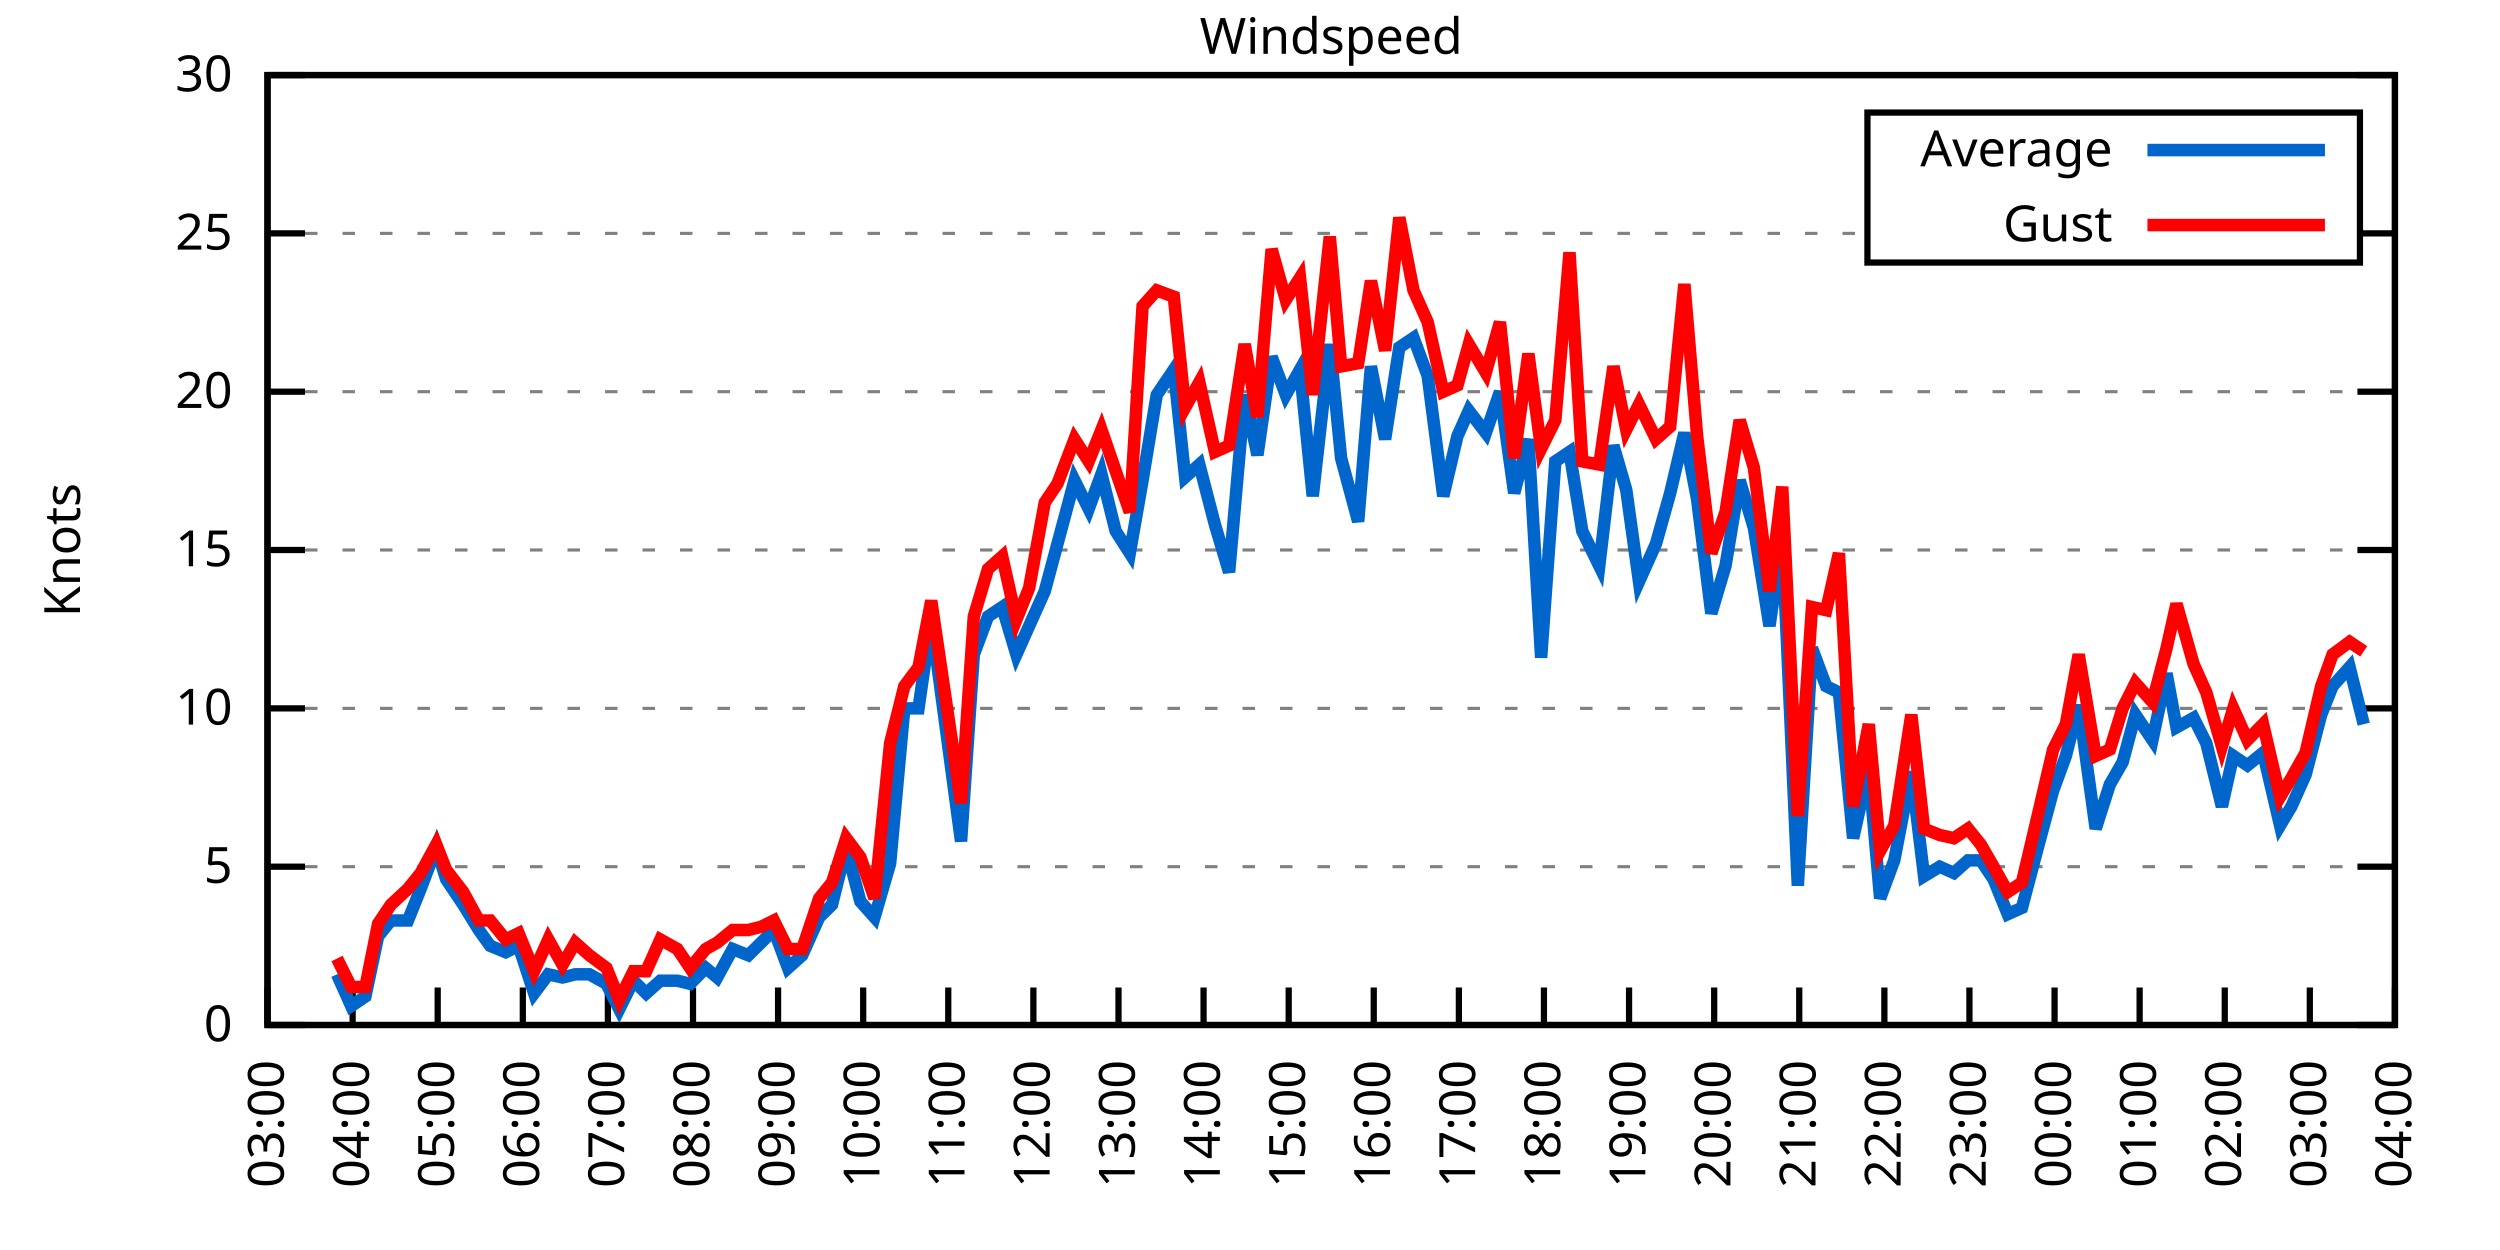
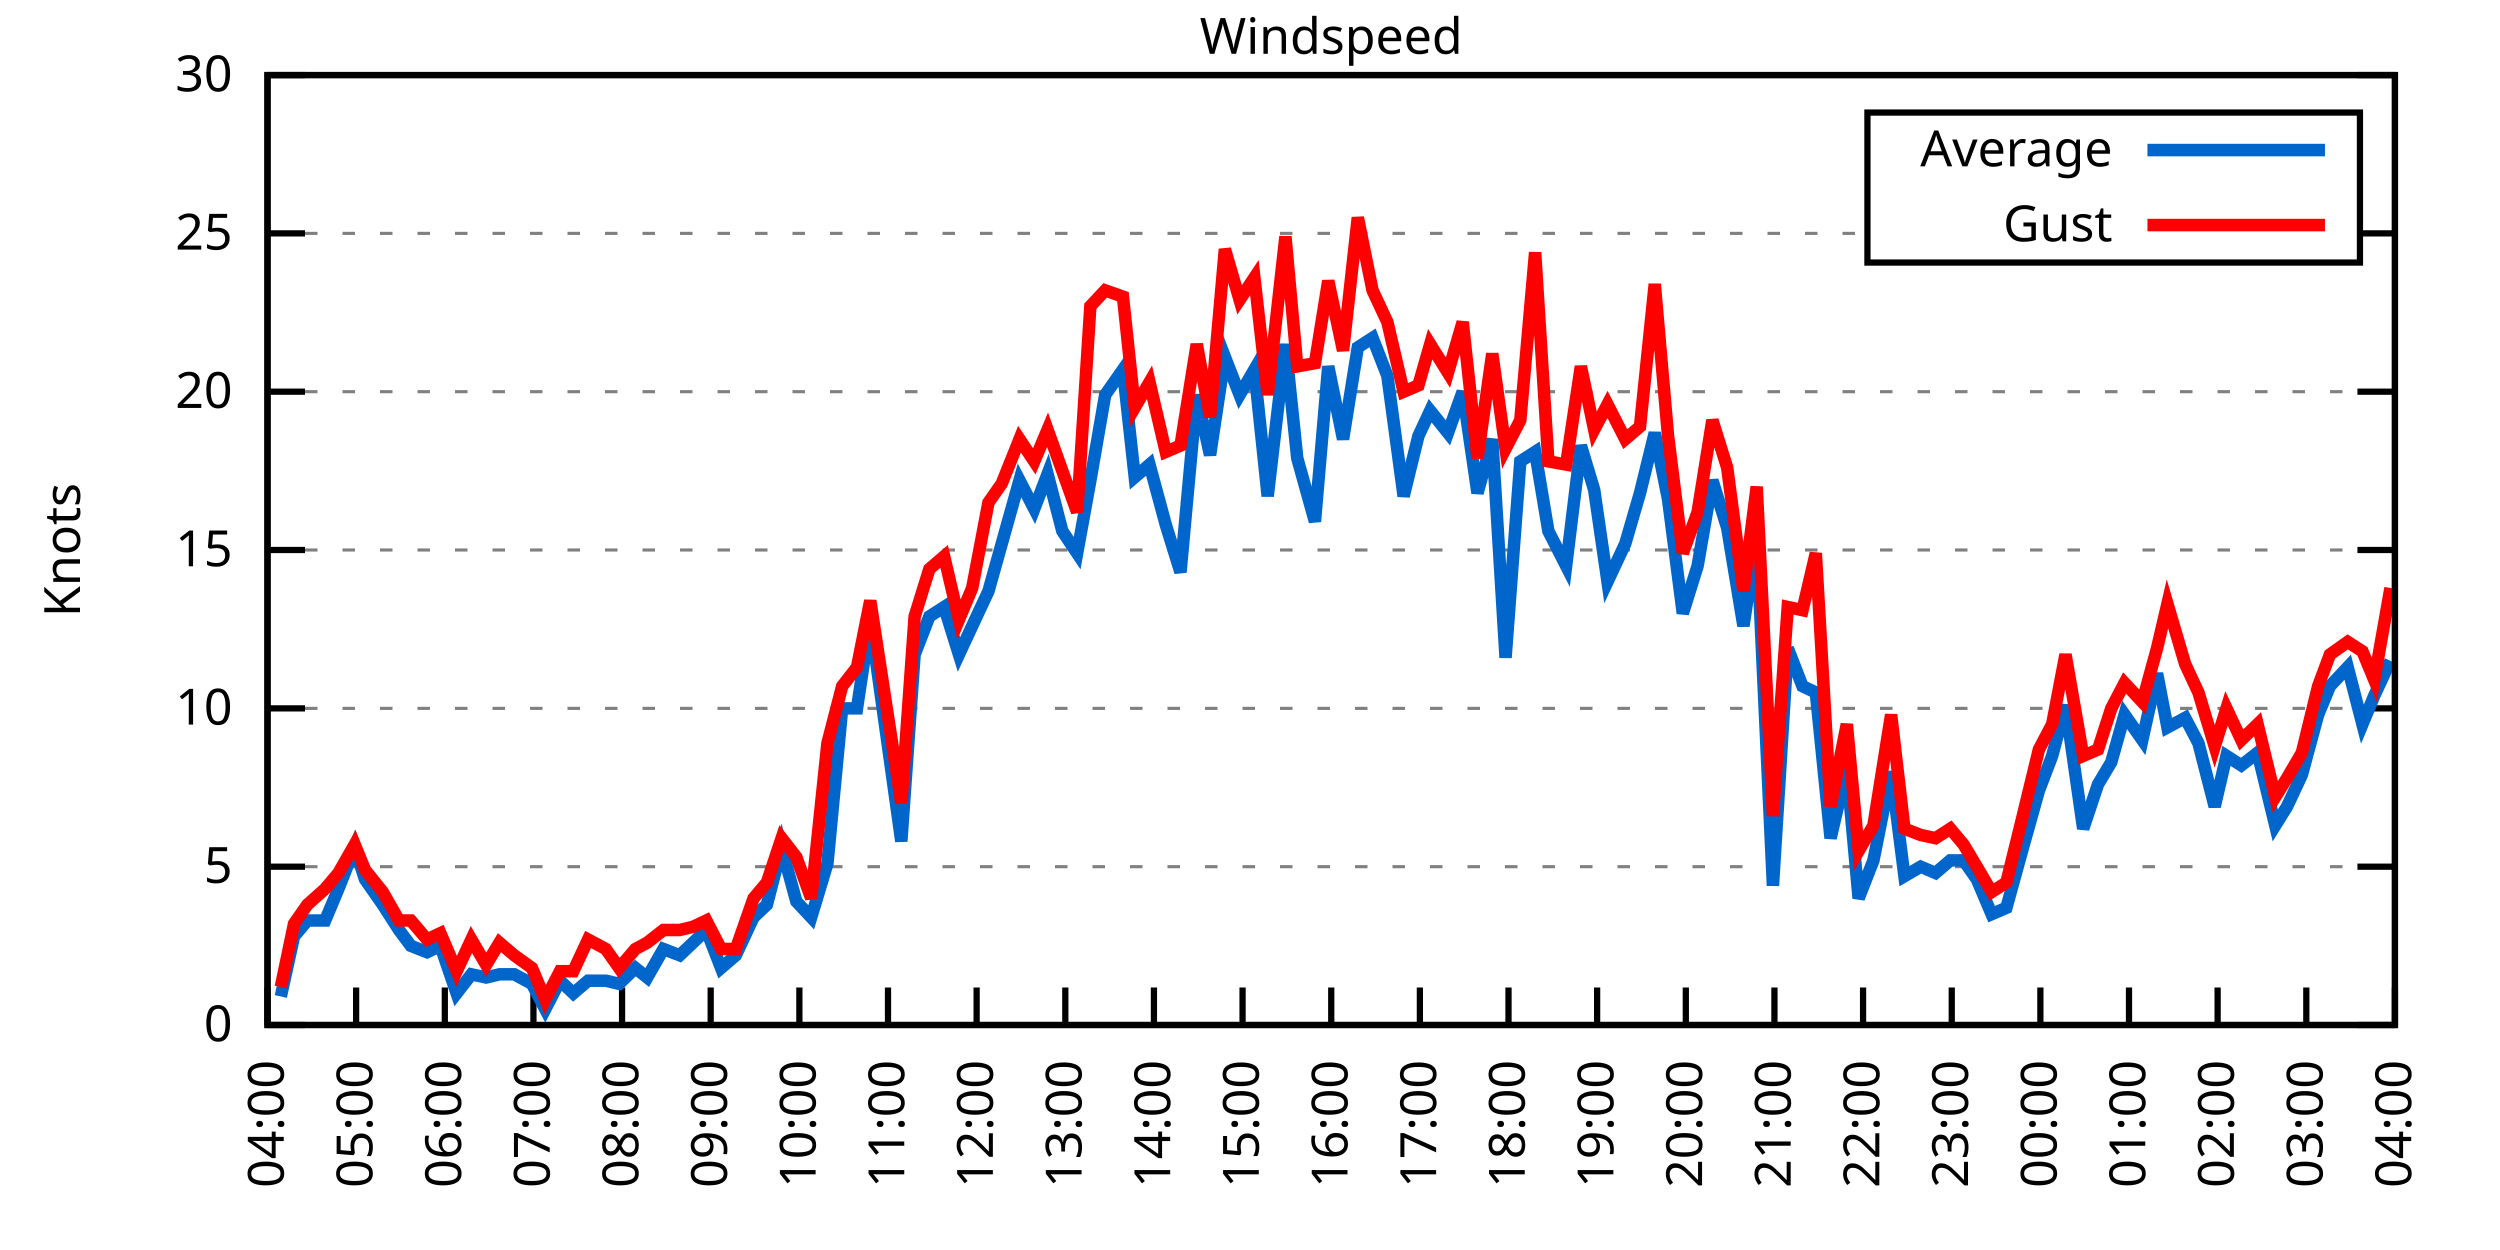
<svg xmlns="http://www.w3.org/2000/svg" xmlns:xlink="http://www.w3.org/1999/xlink" width="400" height="200" viewBox="0 0 400 200">
  <g id="gnuplot_canvas">
    <rect x="0" y="0" width="400" height="200" fill="none" />
    <defs>
      <circle id="gpDot" r="0.5" stroke-width="0.5" stroke="currentColor" />
      <path id="gpPt0" stroke-width="0.333" stroke="currentColor" d="M-1,0 h2 M0,-1 v2" />
      <path id="gpPt1" stroke-width="0.333" stroke="currentColor" d="M-1,-1 L1,1 M1,-1 L-1,1" />
      <path id="gpPt2" stroke-width="0.333" stroke="currentColor" d="M-1,0 L1,0 M0,-1 L0,1 M-1,-1 L1,1 M-1,1 L1,-1" />
      <rect id="gpPt3" stroke-width="0.333" stroke="currentColor" x="-1" y="-1" width="2" height="2" />
      <rect id="gpPt4" stroke-width="0.333" stroke="currentColor" fill="currentColor" x="-1" y="-1" width="2" height="2" />
      <circle id="gpPt5" stroke-width="0.333" stroke="currentColor" cx="0" cy="0" r="1" />
      <use xlink:href="#gpPt5" id="gpPt6" fill="currentColor" stroke="none" />
      <path id="gpPt7" stroke-width="0.333" stroke="currentColor" d="M0,-1.33 L-1.33,0.67 L1.33,0.67 z" />
      <use xlink:href="#gpPt7" id="gpPt8" fill="currentColor" stroke="none" />
      <use xlink:href="#gpPt7" id="gpPt9" stroke="currentColor" transform="rotate(180)" />
      <use xlink:href="#gpPt9" id="gpPt10" fill="currentColor" stroke="none" />
      <use xlink:href="#gpPt3" id="gpPt11" stroke="currentColor" transform="rotate(45)" />
      <use xlink:href="#gpPt11" id="gpPt12" fill="currentColor" stroke="none" />
      <path id="gpPt13" stroke-width="0.333" stroke="currentColor" d="M0,1.330 L1.265,0.411 L0.782,-1.067 L-0.782,-1.076 L-1.265,0.411 z" />
      <use xlink:href="#gpPt13" id="gpPt14" fill="currentColor" stroke="none" />
      <filter id="textbox" filterUnits="objectBoundingBox" x="0" y="0" height="1" width="1">
        <feFlood flood-color="white" flood-opacity="1" result="bgnd" />
        <feComposite in="SourceGraphic" in2="bgnd" operator="atop" />
      </filter>
      <filter id="greybox" filterUnits="objectBoundingBox" x="0" y="0" height="1" width="1">
        <feFlood flood-color="lightgrey" flood-opacity="1" result="grey" />
        <feComposite in="SourceGraphic" in2="grey" operator="atop" />
      </filter>
    </defs>
    <g fill="none" color="white" stroke="currentColor" stroke-width="1.00" stroke-linecap="butt" stroke-linejoin="miter">
</g>
    <g fill="none" color="black" stroke="currentColor" stroke-width="1.00" stroke-linecap="butt" stroke-linejoin="miter">
      <g stroke="none" shape-rendering="crispEdges">
        <polygon fill="rgb(255, 255, 255)" points="42.80,164.00 383.18,164.00 383.18,12.02 42.80,12.02 " />
      </g>
    </g>
    <g fill="none" color="black" stroke="currentColor" stroke-width="1.00" stroke-linecap="butt" stroke-linejoin="miter">
</g>
    <g fill="none" color="black" stroke="black" stroke-width="0.50" stroke-linecap="butt" stroke-linejoin="miter">
</g>
    <g fill="none" color="gray" stroke="currentColor" stroke-width="0.50" stroke-linecap="butt" stroke-linejoin="miter">
      <path stroke="gray" stroke-dasharray="2,4" class="gridline" d="M42.80,164.00 L383.19,164.00  " />
    </g>
    <g fill="none" color="gray" stroke="gray" stroke-width="1.00" stroke-linecap="butt" stroke-linejoin="miter">
</g>
    <g fill="none" color="black" stroke="currentColor" stroke-width="1.00" stroke-linecap="butt" stroke-linejoin="miter">
      <path stroke="black" d="M42.80,164.00 L48.80,164.00 M383.19,164.00 L377.19,164.00  " />
      <g transform="translate(37.20,166.60)" stroke="none" fill="black" font-family="Sans" font-size="8.00" text-anchor="end">
        <text>
          <tspan font-family="Sans"> 0</tspan>
        </text>
      </g>
    </g>
    <g fill="none" color="black" stroke="currentColor" stroke-width="1.00" stroke-linecap="butt" stroke-linejoin="miter">
</g>
    <g fill="none" color="black" stroke="black" stroke-width="0.50" stroke-linecap="butt" stroke-linejoin="miter">
</g>
    <g fill="none" color="gray" stroke="currentColor" stroke-width="0.50" stroke-linecap="butt" stroke-linejoin="miter">
      <path stroke="gray" stroke-dasharray="2,4" class="gridline" d="M42.80,138.67 L383.19,138.67  " />
    </g>
    <g fill="none" color="gray" stroke="gray" stroke-width="1.00" stroke-linecap="butt" stroke-linejoin="miter">
</g>
    <g fill="none" color="black" stroke="currentColor" stroke-width="1.00" stroke-linecap="butt" stroke-linejoin="miter">
      <path stroke="black" d="M42.80,138.67 L48.80,138.67 M383.19,138.67 L377.19,138.67  " />
      <g transform="translate(37.20,141.27)" stroke="none" fill="black" font-family="Sans" font-size="8.00" text-anchor="end">
        <text>
          <tspan font-family="Sans"> 5</tspan>
        </text>
      </g>
    </g>
    <g fill="none" color="black" stroke="currentColor" stroke-width="1.00" stroke-linecap="butt" stroke-linejoin="miter">
</g>
    <g fill="none" color="black" stroke="black" stroke-width="0.50" stroke-linecap="butt" stroke-linejoin="miter">
</g>
    <g fill="none" color="gray" stroke="currentColor" stroke-width="0.50" stroke-linecap="butt" stroke-linejoin="miter">
      <path stroke="gray" stroke-dasharray="2,4" class="gridline" d="M42.80,113.34 L383.19,113.34  " />
    </g>
    <g fill="none" color="gray" stroke="gray" stroke-width="1.00" stroke-linecap="butt" stroke-linejoin="miter">
</g>
    <g fill="none" color="black" stroke="currentColor" stroke-width="1.00" stroke-linecap="butt" stroke-linejoin="miter">
      <path stroke="black" d="M42.80,113.34 L48.80,113.34 M383.19,113.34 L377.19,113.34  " />
      <g transform="translate(37.20,115.94)" stroke="none" fill="black" font-family="Sans" font-size="8.00" text-anchor="end">
        <text>
          <tspan font-family="Sans"> 10</tspan>
        </text>
      </g>
    </g>
    <g fill="none" color="black" stroke="currentColor" stroke-width="1.00" stroke-linecap="butt" stroke-linejoin="miter">
</g>
    <g fill="none" color="black" stroke="black" stroke-width="0.50" stroke-linecap="butt" stroke-linejoin="miter">
</g>
    <g fill="none" color="gray" stroke="currentColor" stroke-width="0.50" stroke-linecap="butt" stroke-linejoin="miter">
      <path stroke="gray" stroke-dasharray="2,4" class="gridline" d="M42.80,88.00 L383.19,88.00  " />
    </g>
    <g fill="none" color="gray" stroke="gray" stroke-width="1.00" stroke-linecap="butt" stroke-linejoin="miter">
</g>
    <g fill="none" color="black" stroke="currentColor" stroke-width="1.00" stroke-linecap="butt" stroke-linejoin="miter">
      <path stroke="black" d="M42.80,88.00 L48.80,88.00 M383.19,88.00 L377.19,88.00  " />
      <g transform="translate(37.20,90.60)" stroke="none" fill="black" font-family="Sans" font-size="8.00" text-anchor="end">
        <text>
          <tspan font-family="Sans"> 15</tspan>
        </text>
      </g>
    </g>
    <g fill="none" color="black" stroke="currentColor" stroke-width="1.00" stroke-linecap="butt" stroke-linejoin="miter">
</g>
    <g fill="none" color="black" stroke="black" stroke-width="0.50" stroke-linecap="butt" stroke-linejoin="miter">
</g>
    <g fill="none" color="gray" stroke="currentColor" stroke-width="0.50" stroke-linecap="butt" stroke-linejoin="miter">
      <path stroke="gray" stroke-dasharray="2,4" class="gridline" d="M42.80,62.67 L383.19,62.67  " />
    </g>
    <g fill="none" color="gray" stroke="gray" stroke-width="1.00" stroke-linecap="butt" stroke-linejoin="miter">
</g>
    <g fill="none" color="black" stroke="currentColor" stroke-width="1.00" stroke-linecap="butt" stroke-linejoin="miter">
      <path stroke="black" d="M42.80,62.67 L48.80,62.67 M383.19,62.67 L377.19,62.67  " />
      <g transform="translate(37.20,65.27)" stroke="none" fill="black" font-family="Sans" font-size="8.00" text-anchor="end">
        <text>
          <tspan font-family="Sans"> 20</tspan>
        </text>
      </g>
    </g>
    <g fill="none" color="black" stroke="currentColor" stroke-width="1.00" stroke-linecap="butt" stroke-linejoin="miter">
</g>
    <g fill="none" color="black" stroke="black" stroke-width="0.50" stroke-linecap="butt" stroke-linejoin="miter">
</g>
    <g fill="none" color="gray" stroke="currentColor" stroke-width="0.50" stroke-linecap="butt" stroke-linejoin="miter">
      <path stroke="gray" stroke-dasharray="2,4" class="gridline" d="M42.80,37.34 L298.79,37.34 M377.59,37.34 L383.19,37.34  " />
    </g>
    <g fill="none" color="gray" stroke="gray" stroke-width="1.00" stroke-linecap="butt" stroke-linejoin="miter">
</g>
    <g fill="none" color="black" stroke="currentColor" stroke-width="1.00" stroke-linecap="butt" stroke-linejoin="miter">
      <path stroke="black" d="M42.80,37.34 L48.80,37.34 M383.19,37.34 L377.19,37.34  " />
      <g transform="translate(37.20,39.94)" stroke="none" fill="black" font-family="Sans" font-size="8.00" text-anchor="end">
        <text>
          <tspan font-family="Sans"> 25</tspan>
        </text>
      </g>
    </g>
    <g fill="none" color="black" stroke="currentColor" stroke-width="1.00" stroke-linecap="butt" stroke-linejoin="miter">
</g>
    <g fill="none" color="black" stroke="black" stroke-width="0.50" stroke-linecap="butt" stroke-linejoin="miter">
</g>
    <g fill="none" color="gray" stroke="currentColor" stroke-width="0.50" stroke-linecap="butt" stroke-linejoin="miter">
      <path stroke="gray" stroke-dasharray="2,4" class="gridline" d="M42.80,12.01 L383.19,12.01  " />
    </g>
    <g fill="none" color="gray" stroke="gray" stroke-width="1.00" stroke-linecap="butt" stroke-linejoin="miter">
</g>
    <g fill="none" color="black" stroke="currentColor" stroke-width="1.00" stroke-linecap="butt" stroke-linejoin="miter">
      <path stroke="black" d="M42.80,12.01 L48.80,12.01 M383.19,12.01 L377.19,12.01  " />
      <g transform="translate(37.20,14.61)" stroke="none" fill="black" font-family="Sans" font-size="8.00" text-anchor="end">
        <text>
          <tspan font-family="Sans"> 30</tspan>
        </text>
      </g>
    </g>
    <g fill="none" color="black" stroke="currentColor" stroke-width="1.00" stroke-linecap="butt" stroke-linejoin="miter">
      <path stroke="black" d="M42.80,164.00 L42.80,158.00  " />
      <g transform="translate(45.40,169.60) rotate(270.00)" stroke="none" fill="black" font-family="Sans" font-size="8.00" text-anchor="end">
        <text>
-           <tspan font-family="Sans">03:00</tspan>
-         </text>
-       </g>
-     </g>
-     <g fill="none" color="black" stroke="currentColor" stroke-width="1.00" stroke-linecap="butt" stroke-linejoin="miter">
-       <path stroke="black" d="M56.42,164.00 L56.42,158.00  " />
-       <g transform="translate(59.02,169.60) rotate(270.00)" stroke="none" fill="black" font-family="Sans" font-size="8.00" text-anchor="end">
-         <text>
          <tspan font-family="Sans">04:00</tspan>
        </text>
      </g>
    </g>
    <g fill="none" color="black" stroke="currentColor" stroke-width="1.00" stroke-linecap="butt" stroke-linejoin="miter">
-       <path stroke="black" d="M70.03,164.00 L70.03,158.00  " />
-       <g transform="translate(72.63,169.60) rotate(270.00)" stroke="none" fill="black" font-family="Sans" font-size="8.00" text-anchor="end">
+       <path stroke="black" d="M56.98,164.00 L56.98,158.00  " />
+       <g transform="translate(59.58,169.60) rotate(270.00)" stroke="none" fill="black" font-family="Sans" font-size="8.00" text-anchor="end">
        <text>
          <tspan font-family="Sans">05:00</tspan>
        </text>
      </g>
    </g>
    <g fill="none" color="black" stroke="currentColor" stroke-width="1.00" stroke-linecap="butt" stroke-linejoin="miter">
-       <path stroke="black" d="M83.65,164.00 L83.65,158.00  " />
-       <g transform="translate(86.25,169.60) rotate(270.00)" stroke="none" fill="black" font-family="Sans" font-size="8.00" text-anchor="end">
+       <path stroke="black" d="M71.17,164.00 L71.17,158.00  " />
+       <g transform="translate(73.77,169.60) rotate(270.00)" stroke="none" fill="black" font-family="Sans" font-size="8.00" text-anchor="end">
        <text>
          <tspan font-family="Sans">06:00</tspan>
        </text>
      </g>
    </g>
    <g fill="none" color="black" stroke="currentColor" stroke-width="1.00" stroke-linecap="butt" stroke-linejoin="miter">
-       <path stroke="black" d="M97.26,164.00 L97.26,158.00  " />
-       <g transform="translate(99.86,169.60) rotate(270.00)" stroke="none" fill="black" font-family="Sans" font-size="8.00" text-anchor="end">
+       <path stroke="black" d="M85.35,164.00 L85.35,158.00  " />
+       <g transform="translate(87.95,169.60) rotate(270.00)" stroke="none" fill="black" font-family="Sans" font-size="8.00" text-anchor="end">
        <text>
          <tspan font-family="Sans">07:00</tspan>
        </text>
      </g>
    </g>
    <g fill="none" color="black" stroke="currentColor" stroke-width="1.00" stroke-linecap="butt" stroke-linejoin="miter">
-       <path stroke="black" d="M110.88,164.00 L110.88,158.00  " />
-       <g transform="translate(113.48,169.60) rotate(270.00)" stroke="none" fill="black" font-family="Sans" font-size="8.00" text-anchor="end">
+       <path stroke="black" d="M99.53,164.00 L99.53,158.00  " />
+       <g transform="translate(102.13,169.60) rotate(270.00)" stroke="none" fill="black" font-family="Sans" font-size="8.00" text-anchor="end">
        <text>
          <tspan font-family="Sans">08:00</tspan>
        </text>
      </g>
    </g>
    <g fill="none" color="black" stroke="currentColor" stroke-width="1.00" stroke-linecap="butt" stroke-linejoin="miter">
-       <path stroke="black" d="M124.49,164.00 L124.49,158.00  " />
-       <g transform="translate(127.09,169.60) rotate(270.00)" stroke="none" fill="black" font-family="Sans" font-size="8.00" text-anchor="end">
+       <path stroke="black" d="M113.71,164.00 L113.71,158.00  " />
+       <g transform="translate(116.31,169.60) rotate(270.00)" stroke="none" fill="black" font-family="Sans" font-size="8.00" text-anchor="end">
        <text>
          <tspan font-family="Sans">09:00</tspan>
        </text>
      </g>
    </g>
    <g fill="none" color="black" stroke="currentColor" stroke-width="1.00" stroke-linecap="butt" stroke-linejoin="miter">
-       <path stroke="black" d="M138.11,164.00 L138.11,158.00  " />
-       <g transform="translate(140.71,169.60) rotate(270.00)" stroke="none" fill="black" font-family="Sans" font-size="8.00" text-anchor="end">
+       <path stroke="black" d="M127.90,164.00 L127.90,158.00  " />
+       <g transform="translate(130.50,169.60) rotate(270.00)" stroke="none" fill="black" font-family="Sans" font-size="8.00" text-anchor="end">
        <text>
          <tspan font-family="Sans">10:00</tspan>
        </text>
      </g>
    </g>
    <g fill="none" color="black" stroke="currentColor" stroke-width="1.00" stroke-linecap="butt" stroke-linejoin="miter">
-       <path stroke="black" d="M151.72,164.00 L151.72,158.00  " />
-       <g transform="translate(154.32,169.60) rotate(270.00)" stroke="none" fill="black" font-family="Sans" font-size="8.00" text-anchor="end">
+       <path stroke="black" d="M142.08,164.00 L142.08,158.00  " />
+       <g transform="translate(144.68,169.60) rotate(270.00)" stroke="none" fill="black" font-family="Sans" font-size="8.00" text-anchor="end">
        <text>
          <tspan font-family="Sans">11:00</tspan>
        </text>
      </g>
    </g>
    <g fill="none" color="black" stroke="currentColor" stroke-width="1.00" stroke-linecap="butt" stroke-linejoin="miter">
-       <path stroke="black" d="M165.34,164.00 L165.34,158.00  " />
-       <g transform="translate(167.94,169.60) rotate(270.00)" stroke="none" fill="black" font-family="Sans" font-size="8.00" text-anchor="end">
+       <path stroke="black" d="M156.26,164.00 L156.26,158.00  " />
+       <g transform="translate(158.86,169.60) rotate(270.00)" stroke="none" fill="black" font-family="Sans" font-size="8.00" text-anchor="end">
        <text>
          <tspan font-family="Sans">12:00</tspan>
        </text>
      </g>
    </g>
    <g fill="none" color="black" stroke="currentColor" stroke-width="1.00" stroke-linecap="butt" stroke-linejoin="miter">
-       <path stroke="black" d="M178.96,164.00 L178.96,158.00  " />
-       <g transform="translate(181.56,169.60) rotate(270.00)" stroke="none" fill="black" font-family="Sans" font-size="8.00" text-anchor="end">
+       <path stroke="black" d="M170.45,164.00 L170.45,158.00  " />
+       <g transform="translate(173.05,169.60) rotate(270.00)" stroke="none" fill="black" font-family="Sans" font-size="8.00" text-anchor="end">
        <text>
          <tspan font-family="Sans">13:00</tspan>
        </text>
      </g>
    </g>
    <g fill="none" color="black" stroke="currentColor" stroke-width="1.00" stroke-linecap="butt" stroke-linejoin="miter">
-       <path stroke="black" d="M192.57,164.00 L192.57,158.00  " />
-       <g transform="translate(195.17,169.60) rotate(270.00)" stroke="none" fill="black" font-family="Sans" font-size="8.00" text-anchor="end">
+       <path stroke="black" d="M184.63,164.00 L184.63,158.00  " />
+       <g transform="translate(187.23,169.60) rotate(270.00)" stroke="none" fill="black" font-family="Sans" font-size="8.00" text-anchor="end">
        <text>
          <tspan font-family="Sans">14:00</tspan>
        </text>
      </g>
    </g>
    <g fill="none" color="black" stroke="currentColor" stroke-width="1.00" stroke-linecap="butt" stroke-linejoin="miter">
-       <path stroke="black" d="M206.19,164.00 L206.19,158.00  " />
-       <g transform="translate(208.79,169.60) rotate(270.00)" stroke="none" fill="black" font-family="Sans" font-size="8.00" text-anchor="end">
+       <path stroke="black" d="M198.81,164.00 L198.81,158.00  " />
+       <g transform="translate(201.41,169.60) rotate(270.00)" stroke="none" fill="black" font-family="Sans" font-size="8.00" text-anchor="end">
        <text>
          <tspan font-family="Sans">15:00</tspan>
        </text>
      </g>
    </g>
    <g fill="none" color="black" stroke="currentColor" stroke-width="1.00" stroke-linecap="butt" stroke-linejoin="miter">
-       <path stroke="black" d="M219.80,164.00 L219.80,158.00  " />
-       <g transform="translate(222.40,169.60) rotate(270.00)" stroke="none" fill="black" font-family="Sans" font-size="8.00" text-anchor="end">
+       <path stroke="black" d="M213.00,164.00 L213.00,158.00  " />
+       <g transform="translate(215.60,169.60) rotate(270.00)" stroke="none" fill="black" font-family="Sans" font-size="8.00" text-anchor="end">
        <text>
          <tspan font-family="Sans">16:00</tspan>
        </text>
      </g>
    </g>
    <g fill="none" color="black" stroke="currentColor" stroke-width="1.00" stroke-linecap="butt" stroke-linejoin="miter">
-       <path stroke="black" d="M233.42,164.00 L233.42,158.00  " />
-       <g transform="translate(236.02,169.60) rotate(270.00)" stroke="none" fill="black" font-family="Sans" font-size="8.00" text-anchor="end">
+       <path stroke="black" d="M227.18,164.00 L227.18,158.00  " />
+       <g transform="translate(229.78,169.60) rotate(270.00)" stroke="none" fill="black" font-family="Sans" font-size="8.00" text-anchor="end">
        <text>
          <tspan font-family="Sans">17:00</tspan>
        </text>
      </g>
    </g>
    <g fill="none" color="black" stroke="currentColor" stroke-width="1.00" stroke-linecap="butt" stroke-linejoin="miter">
-       <path stroke="black" d="M247.03,164.00 L247.03,158.00  " />
-       <g transform="translate(249.63,169.60) rotate(270.00)" stroke="none" fill="black" font-family="Sans" font-size="8.00" text-anchor="end">
+       <path stroke="black" d="M241.36,164.00 L241.36,158.00  " />
+       <g transform="translate(243.96,169.60) rotate(270.00)" stroke="none" fill="black" font-family="Sans" font-size="8.00" text-anchor="end">
        <text>
          <tspan font-family="Sans">18:00</tspan>
        </text>
      </g>
    </g>
    <g fill="none" color="black" stroke="currentColor" stroke-width="1.00" stroke-linecap="butt" stroke-linejoin="miter">
-       <path stroke="black" d="M260.65,164.00 L260.65,158.00  " />
-       <g transform="translate(263.25,169.60) rotate(270.00)" stroke="none" fill="black" font-family="Sans" font-size="8.00" text-anchor="end">
+       <path stroke="black" d="M255.54,164.00 L255.54,158.00  " />
+       <g transform="translate(258.14,169.60) rotate(270.00)" stroke="none" fill="black" font-family="Sans" font-size="8.00" text-anchor="end">
        <text>
          <tspan font-family="Sans">19:00</tspan>
        </text>
      </g>
    </g>
    <g fill="none" color="black" stroke="currentColor" stroke-width="1.00" stroke-linecap="butt" stroke-linejoin="miter">
-       <path stroke="black" d="M274.27,164.00 L274.27,158.00  " />
-       <g transform="translate(276.87,169.60) rotate(270.00)" stroke="none" fill="black" font-family="Sans" font-size="8.00" text-anchor="end">
+       <path stroke="black" d="M269.73,164.00 L269.73,158.00  " />
+       <g transform="translate(272.33,169.60) rotate(270.00)" stroke="none" fill="black" font-family="Sans" font-size="8.00" text-anchor="end">
        <text>
          <tspan font-family="Sans">20:00</tspan>
        </text>
      </g>
    </g>
    <g fill="none" color="black" stroke="currentColor" stroke-width="1.00" stroke-linecap="butt" stroke-linejoin="miter">
-       <path stroke="black" d="M287.88,164.00 L287.88,158.00  " />
-       <g transform="translate(290.48,169.60) rotate(270.00)" stroke="none" fill="black" font-family="Sans" font-size="8.00" text-anchor="end">
+       <path stroke="black" d="M283.91,164.00 L283.91,158.00  " />
+       <g transform="translate(286.51,169.60) rotate(270.00)" stroke="none" fill="black" font-family="Sans" font-size="8.00" text-anchor="end">
        <text>
          <tspan font-family="Sans">21:00</tspan>
        </text>
      </g>
    </g>
    <g fill="none" color="black" stroke="currentColor" stroke-width="1.00" stroke-linecap="butt" stroke-linejoin="miter">
-       <path stroke="black" d="M301.50,164.00 L301.50,158.00  " />
-       <g transform="translate(304.10,169.60) rotate(270.00)" stroke="none" fill="black" font-family="Sans" font-size="8.00" text-anchor="end">
+       <path stroke="black" d="M298.09,164.00 L298.09,158.00  " />
+       <g transform="translate(300.69,169.60) rotate(270.00)" stroke="none" fill="black" font-family="Sans" font-size="8.00" text-anchor="end">
        <text>
          <tspan font-family="Sans">22:00</tspan>
        </text>
      </g>
    </g>
    <g fill="none" color="black" stroke="currentColor" stroke-width="1.00" stroke-linecap="butt" stroke-linejoin="miter">
-       <path stroke="black" d="M315.11,164.00 L315.11,158.00  " />
-       <g transform="translate(317.71,169.60) rotate(270.00)" stroke="none" fill="black" font-family="Sans" font-size="8.00" text-anchor="end">
+       <path stroke="black" d="M312.28,164.00 L312.28,158.00  " />
+       <g transform="translate(314.88,169.60) rotate(270.00)" stroke="none" fill="black" font-family="Sans" font-size="8.00" text-anchor="end">
        <text>
          <tspan font-family="Sans">23:00</tspan>
        </text>
      </g>
    </g>
    <g fill="none" color="black" stroke="currentColor" stroke-width="1.00" stroke-linecap="butt" stroke-linejoin="miter">
-       <path stroke="black" d="M328.73,164.00 L328.73,158.00  " />
-       <g transform="translate(331.33,169.60) rotate(270.00)" stroke="none" fill="black" font-family="Sans" font-size="8.00" text-anchor="end">
+       <path stroke="black" d="M326.46,164.00 L326.46,158.00  " />
+       <g transform="translate(329.06,169.60) rotate(270.00)" stroke="none" fill="black" font-family="Sans" font-size="8.00" text-anchor="end">
        <text>
          <tspan font-family="Sans">00:00</tspan>
        </text>
      </g>
    </g>
    <g fill="none" color="black" stroke="currentColor" stroke-width="1.00" stroke-linecap="butt" stroke-linejoin="miter">
-       <path stroke="black" d="M342.34,164.00 L342.34,158.00  " />
-       <g transform="translate(344.94,169.60) rotate(270.00)" stroke="none" fill="black" font-family="Sans" font-size="8.00" text-anchor="end">
+       <path stroke="black" d="M340.64,164.00 L340.64,158.00  " />
+       <g transform="translate(343.24,169.60) rotate(270.00)" stroke="none" fill="black" font-family="Sans" font-size="8.00" text-anchor="end">
        <text>
          <tspan font-family="Sans">01:00</tspan>
        </text>
      </g>
    </g>
    <g fill="none" color="black" stroke="currentColor" stroke-width="1.00" stroke-linecap="butt" stroke-linejoin="miter">
-       <path stroke="black" d="M355.96,164.00 L355.96,158.00  " />
-       <g transform="translate(358.56,169.60) rotate(270.00)" stroke="none" fill="black" font-family="Sans" font-size="8.00" text-anchor="end">
+       <path stroke="black" d="M354.82,164.00 L354.82,158.00  " />
+       <g transform="translate(357.42,169.60) rotate(270.00)" stroke="none" fill="black" font-family="Sans" font-size="8.00" text-anchor="end">
        <text>
          <tspan font-family="Sans">02:00</tspan>
        </text>
      </g>
    </g>
    <g fill="none" color="black" stroke="currentColor" stroke-width="1.00" stroke-linecap="butt" stroke-linejoin="miter">
-       <path stroke="black" d="M369.57,164.00 L369.57,158.00  " />
-       <g transform="translate(372.17,169.60) rotate(270.00)" stroke="none" fill="black" font-family="Sans" font-size="8.00" text-anchor="end">
+       <path stroke="black" d="M369.01,164.00 L369.01,158.00  " />
+       <g transform="translate(371.61,169.60) rotate(270.00)" stroke="none" fill="black" font-family="Sans" font-size="8.00" text-anchor="end">
        <text>
          <tspan font-family="Sans">03:00</tspan>
        </text>
      </g>
    </g>
    <g fill="none" color="black" stroke="currentColor" stroke-width="1.00" stroke-linecap="butt" stroke-linejoin="miter">
      <path stroke="black" d="M383.19,164.00 L383.19,158.00  " />
      <g transform="translate(385.79,169.60) rotate(270.00)" stroke="none" fill="black" font-family="Sans" font-size="8.00" text-anchor="end">
        <text>
          <tspan font-family="Sans">04:00</tspan>
        </text>
      </g>
    </g>
    <g fill="none" color="black" stroke="currentColor" stroke-width="1.00" stroke-linecap="butt" stroke-linejoin="miter">
</g>
    <g fill="none" color="black" stroke="currentColor" stroke-width="1.00" stroke-linecap="butt" stroke-linejoin="miter">
      <path stroke="black" d="M42.80,12.01 L42.80,164.00 L383.19,164.00 L383.19,12.01 L42.80,12.01 Z  " />
    </g>
    <g fill="none" color="black" stroke="currentColor" stroke-width="1.00" stroke-linecap="butt" stroke-linejoin="miter">
</g>
    <g fill="none" color="black" stroke="currentColor" stroke-width="1.00" stroke-linecap="butt" stroke-linejoin="miter">
      <path stroke="black" d="M298.79,42.01 L298.79,18.01 L377.59,18.01 L377.59,42.01 L298.79,42.01 Z  " />
    </g>
    <g id="Windspeed_plot_1">
      <g fill="none" color="white" stroke="black" stroke-width="2.00" stroke-linecap="butt" stroke-linejoin="miter">
</g>
      <g fill="none" color="black" stroke="currentColor" stroke-width="2.00" stroke-linecap="butt" stroke-linejoin="miter">
        <g transform="translate(337.99,26.61)" stroke="none" fill="black" font-family="Sans" font-size="8.00" text-anchor="end">
          <text>
            <tspan font-family="Sans">Average</tspan>
          </text>
        </g>
      </g>
      <g fill="none" color="black" stroke="currentColor" stroke-width="2.00" stroke-linecap="butt" stroke-linejoin="miter">
-         <path stroke="rgb(  0, 102, 204)" d="M343.59,24.01 L371.99,24.01 M53.92,155.89 L56.19,160.96 L58.46,159.44 L60.50,149.81 L62.54,147.28 L65.27,147.28   L67.31,142.21 L69.80,135.63 L71.39,140.69 L74.12,144.75 L76.61,148.80 L78.43,151.33 L80.92,152.35 L82.97,151.33   L85.46,158.93 L87.73,155.89 L90.00,156.40 L92.04,155.89 L94.31,155.89 L97.04,157.41 L99.08,161.47 L101.35,156.91   L103.39,158.93 L105.66,156.91 L108.38,156.91 L110.42,157.41 L112.92,154.88 L114.74,156.40 L117.23,151.84 L119.73,152.85   L121.77,150.83 L123.81,148.80 L126.08,154.88 L128.35,152.85 L131.07,146.77 L133.12,144.75 L135.39,135.63 L137.66,144.24   L139.92,146.77 L142.42,138.16 L144.69,113.34 L146.96,113.34 L149.00,99.15 L153.77,134.62 L155.81,104.72 L158.08,98.64   L160.35,97.12 L162.62,104.72 L164.66,100.16 L167.16,94.59 L169.20,86.99 L171.92,76.86 L174.19,81.42 L176.23,75.85   L178.50,84.97 L180.77,88.51 L182.81,76.86 L185.08,63.18 L187.81,59.13 L189.62,76.35 L191.89,74.33 L194.39,83.95   L196.66,91.55 L199.15,63.18 L201.19,72.81 L203.46,57.10 L205.73,63.18 L208.00,59.13 L210.04,79.39 L212.77,55.07   L214.58,73.31 L217.31,83.45 L219.35,58.62 L221.62,70.27 L223.89,55.58 L226.16,54.06 L228.43,60.14 L230.92,79.39   L233.19,69.77 L235.01,65.71 L237.73,69.26 L240.00,62.67 L242.27,78.89 L244.54,70.27 L246.58,105.23 L248.85,73.82   L251.12,72.30 L253.16,84.97 L255.88,90.54 L258.15,71.29 L260.20,78.38 L262.24,93.07 L264.96,86.99 L267.23,78.89   L269.50,69.26 L271.54,79.90 L273.81,98.14 L276.08,90.54 L278.35,76.86 L280.62,84.46 L283.12,100.16 L285.16,85.98   L287.65,141.71 L289.92,103.71 L292.19,109.79 L294.23,110.80 L296.50,134.11 L299.00,122.96 L300.82,143.73 L303.08,137.66   L305.81,123.47 L307.85,140.19 L310.35,138.67 L312.62,139.68 L314.89,137.66 L316.93,137.66 L318.97,140.69 L321.24,146.27   L323.51,145.25 L325.78,136.64 L328.50,126.51 L330.54,120.94 L332.59,112.83 L335.31,132.59 L337.58,125.50 L339.62,121.95   L341.66,114.35 L344.39,118.40 L346.65,107.76 L348.24,116.38 L350.97,114.86 L353.01,118.91 L355.50,129.04 L357.32,120.94   L359.59,122.46 L362.09,120.43 L364.81,132.08 L366.62,129.04 L368.89,123.98 L371.39,114.35 L373.21,109.79 L375.93,106.75   L378.20,115.87  " />
+         <path stroke="rgb(  0, 102, 204)" d="M343.59,24.01 L371.99,24.01 M44.93,159.44 L47.05,149.81 L49.18,147.28 L52.02,147.28 L54.15,142.21 L56.75,135.63   L58.40,140.69 L61.24,144.75 L63.84,148.80 L65.73,151.33 L68.33,152.35 L70.46,151.33 L73.06,158.93 L75.42,155.89   L77.78,156.40 L79.91,155.89 L82.28,155.89 L85.11,157.41 L87.24,161.47 L89.60,156.91 L91.73,158.93 L94.09,156.91   L96.93,156.91 L99.06,157.41 L101.66,154.88 L103.55,156.40 L106.15,151.84 L108.75,152.85 L110.88,150.83 L113.01,148.80   L115.37,154.88 L117.73,152.85 L120.57,146.77 L122.70,144.75 L125.06,135.63 L127.42,144.24 L129.79,146.77 L132.39,138.16   L134.75,113.34 L137.12,113.34 L139.24,99.15 L144.21,134.62 L146.34,104.72 L148.70,98.64 L151.06,97.12 L153.43,104.72   L155.55,100.16 L158.15,94.59 L160.28,86.99 L163.12,76.86 L165.48,81.42 L167.61,75.85 L169.97,84.97 L172.34,88.51   L174.46,76.86 L176.83,63.18 L179.67,59.13 L181.56,76.35 L183.92,74.33 L186.52,83.95 L188.88,91.55 L191.48,63.18   L193.61,72.81 L195.98,57.10 L198.34,63.18 L200.70,59.13 L202.83,79.39 L205.67,55.07 L207.56,73.31 L210.39,83.45   L212.52,58.62 L214.89,70.27 L217.25,55.58 L219.61,54.06 L221.98,60.14 L224.58,79.39 L226.94,69.77 L228.83,65.71   L231.67,69.26 L234.03,62.67 L236.40,78.89 L238.76,70.27 L240.89,105.23 L243.25,73.82 L245.62,72.30 L247.74,84.97   L250.58,90.54 L252.94,71.29 L255.07,78.38 L257.20,93.07 L260.04,86.99 L262.40,78.89 L264.76,69.26 L266.89,79.90   L269.25,98.14 L271.62,90.54 L273.98,76.86 L276.35,84.46 L278.95,100.16 L281.07,85.98 L283.67,141.71 L286.04,103.71   L288.40,109.79 L290.53,110.80 L292.89,134.11 L295.49,122.96 L297.38,143.73 L299.75,137.66 L302.58,123.47 L304.71,140.19   L307.31,138.67 L309.68,139.68 L312.04,137.66 L314.17,137.66 L316.29,140.69 L318.66,146.27 L321.02,145.25 L323.39,136.64   L326.22,126.51 L328.35,120.94 L330.48,112.83 L333.31,132.59 L335.68,125.50 L337.80,121.95 L339.93,114.35 L342.77,118.40   L345.13,107.76 L346.79,116.38 L349.62,114.86 L351.75,118.91 L354.35,129.04 L356.24,120.94 L358.61,122.46 L361.21,120.43   L364.04,132.08 L365.93,129.04 L368.30,123.98 L370.90,114.35 L372.79,109.79 L375.63,106.75 L377.99,115.87 L379.88,111.31   L382.48,105.74  " />
      </g>
    </g>
    <g id="Windspeed_plot_2">
      <g fill="none" color="black" stroke="currentColor" stroke-width="2.00" stroke-linecap="butt" stroke-linejoin="miter">
        <g transform="translate(337.99,38.61)" stroke="none" fill="black" font-family="Sans" font-size="8.00" text-anchor="end">
          <text>
            <tspan font-family="Sans">Gust</tspan>
          </text>
        </g>
      </g>
      <g fill="none" color="black" stroke="currentColor" stroke-width="2.00" stroke-linecap="butt" stroke-linejoin="miter">
-         <path stroke="rgb(255,   0,   0)" d="M343.59,36.01 L371.99,36.01 M53.92,153.36 L56.19,157.92 L58.46,157.92 L60.50,147.79 L62.54,144.75 L65.27,142.21   L67.31,139.68 L69.80,135.12 L71.39,139.17 L74.12,142.72 L76.61,147.28 L78.43,147.28 L80.92,150.32 L82.97,149.31   L85.46,155.39 L87.73,150.32 L90.00,154.37 L92.04,150.83 L94.31,152.85 L97.04,154.88 L99.08,159.95 L101.35,155.39   L103.39,155.39 L105.66,150.32 L108.38,151.84 L110.42,154.88 L112.92,151.84 L114.74,150.83 L117.23,148.80 L119.73,148.80   L121.77,148.29 L123.81,147.28 L126.08,151.84 L128.35,151.84 L131.07,143.73 L133.12,141.20 L135.39,134.11 L137.66,137.15   L139.92,143.73 L142.42,118.91 L144.69,109.79 L146.96,106.75 L149.00,96.11 L153.77,128.54 L155.81,98.64 L158.08,91.04   L160.35,89.02 L162.62,99.15 L164.66,94.08 L167.16,80.41 L169.20,77.37 L171.92,70.27 L174.19,73.82 L176.23,68.75   L178.50,75.34 L180.77,81.93 L182.81,48.99 L185.08,46.46 L187.81,47.47 L189.62,65.21 L191.89,61.15 L194.39,72.30   L196.66,71.29 L199.15,55.07 L201.19,66.73 L203.46,39.87 L205.73,47.98 L208.00,44.43 L210.04,63.18 L212.77,37.85   L214.58,58.62 L217.31,58.11 L219.35,44.94 L221.62,56.09 L223.89,34.81 L226.16,46.46 L228.43,51.53 L230.92,62.67   L233.19,61.66 L235.01,55.07 L237.73,59.63 L240.00,51.53 L242.27,73.31 L244.54,56.59 L246.58,71.79 L248.85,67.23   L251.12,40.38 L253.16,73.82 L255.88,74.33 L258.15,58.62 L260.20,68.75 L262.24,64.70 L264.96,70.27 L267.23,68.25   L269.50,45.45 L271.54,69.77 L273.81,88.51 L276.08,81.93 L278.35,67.23 L280.62,74.83 L283.12,94.59 L285.16,77.87   L287.65,130.56 L289.92,97.12 L292.19,97.63 L294.23,88.51 L296.50,129.04 L299.00,115.87 L300.82,136.14 L303.08,132.08   L305.81,114.35 L307.85,132.59 L310.35,133.60 L312.62,134.11 L314.89,132.59 L316.93,135.12 L318.97,138.67 L321.24,142.72   L323.51,141.20 L325.78,131.58 L328.50,119.92 L330.54,115.87 L332.59,104.72 L335.31,120.94 L337.58,119.92 L339.62,113.34   L341.66,109.28 L344.39,112.32 L346.65,103.71 L348.24,96.62 L350.97,106.24 L353.01,110.80 L355.50,119.42 L357.32,113.34   L359.59,118.40 L362.09,115.87 L364.81,127.52 L366.62,124.48 L368.89,120.43 L371.39,109.79 L373.21,104.72 L375.93,102.70   L378.20,104.22  " />
+         <path stroke="rgb(255,   0,   0)" d="M343.59,36.01 L371.99,36.01 M44.93,157.92 L47.05,147.79 L49.18,144.75 L52.02,142.21 L54.15,139.68 L56.75,135.12   L58.40,139.17 L61.24,142.72 L63.84,147.28 L65.73,147.28 L68.33,150.32 L70.46,149.31 L73.06,155.39 L75.42,150.32   L77.78,154.37 L79.91,150.83 L82.28,152.85 L85.11,154.88 L87.24,159.95 L89.60,155.39 L91.73,155.39 L94.09,150.32   L96.93,151.84 L99.06,154.88 L101.66,151.84 L103.55,150.83 L106.15,148.80 L108.75,148.80 L110.88,148.29 L113.01,147.28   L115.37,151.84 L117.73,151.84 L120.57,143.73 L122.70,141.20 L125.06,134.11 L127.42,137.15 L129.79,143.73 L132.39,118.91   L134.75,109.79 L137.12,106.75 L139.24,96.11 L144.21,128.54 L146.34,98.64 L148.70,91.04 L151.06,89.02 L153.43,99.15   L155.55,94.08 L158.15,80.41 L160.28,77.37 L163.12,70.27 L165.48,73.82 L167.61,68.75 L169.97,75.34 L172.34,81.93   L174.46,48.99 L176.83,46.46 L179.67,47.47 L181.56,65.21 L183.92,61.15 L186.52,72.30 L188.88,71.29 L191.48,55.07   L193.61,66.73 L195.98,39.87 L198.34,47.98 L200.70,44.43 L202.83,63.18 L205.67,37.85 L207.56,58.62 L210.39,58.11   L212.52,44.94 L214.89,56.09 L217.25,34.81 L219.61,46.46 L221.98,51.53 L224.58,62.67 L226.94,61.66 L228.83,55.07   L231.67,59.63 L234.03,51.53 L236.40,73.31 L238.76,56.59 L240.89,71.79 L243.25,67.23 L245.62,40.38 L247.74,73.82   L250.58,74.33 L252.94,58.62 L255.07,68.75 L257.20,64.70 L260.04,70.27 L262.40,68.25 L264.76,45.45 L266.89,69.77   L269.25,88.51 L271.62,81.93 L273.98,67.23 L276.35,74.83 L278.95,94.59 L281.07,77.87 L283.67,130.56 L286.04,97.12   L288.40,97.63 L290.53,88.51 L292.89,129.04 L295.49,115.87 L297.38,136.14 L299.75,132.08 L302.58,114.35 L304.71,132.59   L307.31,133.60 L309.68,134.11 L312.04,132.59 L314.17,135.12 L316.29,138.67 L318.66,142.72 L321.02,141.20 L323.39,131.58   L326.22,119.92 L328.35,115.87 L330.48,104.72 L333.31,120.94 L335.68,119.92 L337.80,113.34 L339.93,109.28 L342.77,112.32   L345.13,103.71 L346.79,96.62 L349.62,106.24 L351.75,110.80 L354.35,119.42 L356.24,113.34 L358.61,118.40 L361.21,115.87   L364.04,127.52 L365.93,124.48 L368.30,120.43 L370.90,109.79 L372.79,104.72 L375.63,102.70 L377.99,104.22 L379.88,108.78   L382.48,94.08  " />
      </g>
    </g>
    <g fill="none" color="black" stroke="currentColor" stroke-width="2.00" stroke-linecap="butt" stroke-linejoin="miter">
</g>
    <g fill="none" color="black" stroke="black" stroke-width="1.00" stroke-linecap="butt" stroke-linejoin="miter">
</g>
    <g fill="none" color="black" stroke="currentColor" stroke-width="1.00" stroke-linecap="butt" stroke-linejoin="miter">
      <path stroke="black" d="M42.80,12.01 L42.80,164.00 L383.19,164.00 L383.19,12.01 L42.80,12.01 Z  " />
      <g transform="translate(12.80,88.01) rotate(270.00)" stroke="none" fill="black" font-family="Sans" font-size="8.00" text-anchor="middle">
        <text>
          <tspan font-family="Sans">Knots</tspan>
        </text>
      </g>
    </g>
    <g fill="none" color="black" stroke="currentColor" stroke-width="1.00" stroke-linecap="butt" stroke-linejoin="miter">
</g>
    <g fill="none" color="black" stroke="currentColor" stroke-width="1.00" stroke-linecap="butt" stroke-linejoin="miter">
      <g transform="translate(212.99,8.61)" stroke="none" fill="black" font-family="Sans" font-size="8.00" text-anchor="middle">
        <text>
          <tspan font-family="Sans">Windspeed</tspan>
        </text>
      </g>
    </g>
    <g fill="none" color="black" stroke="currentColor" stroke-width="1.00" stroke-linecap="butt" stroke-linejoin="miter">
</g>
  </g>
</svg>
